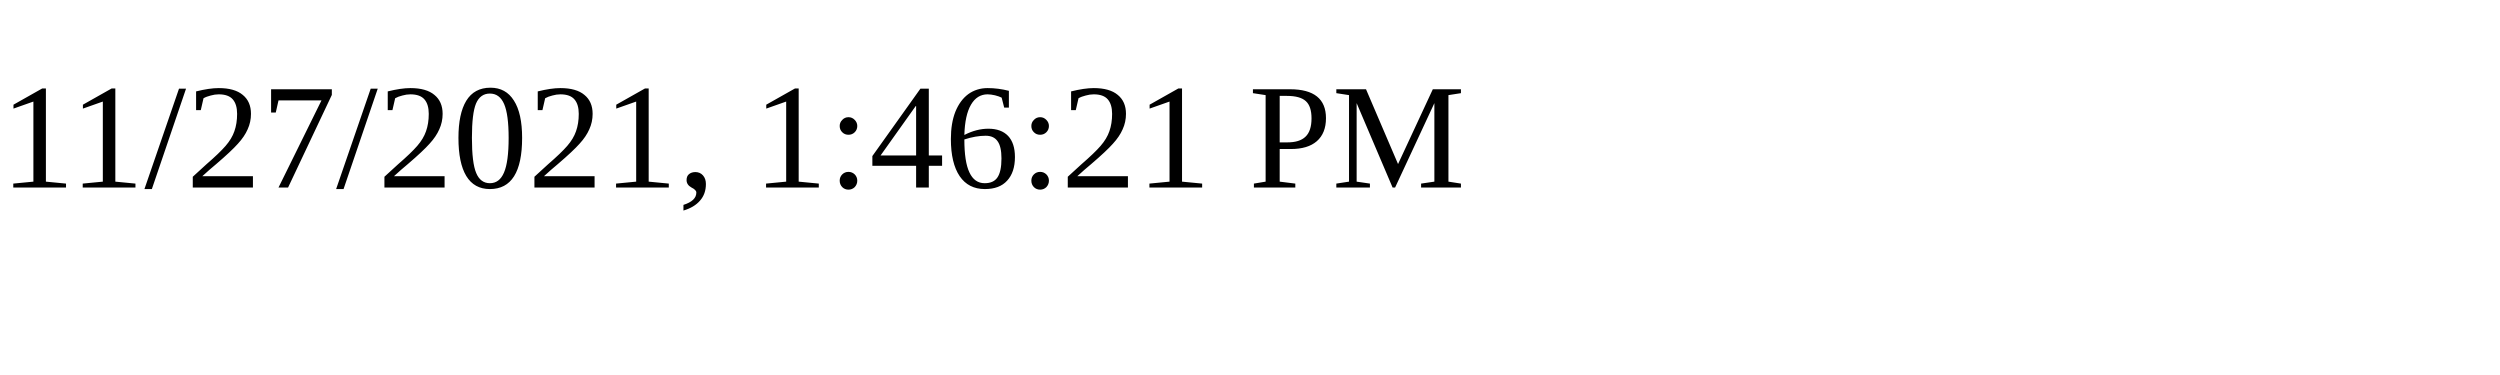
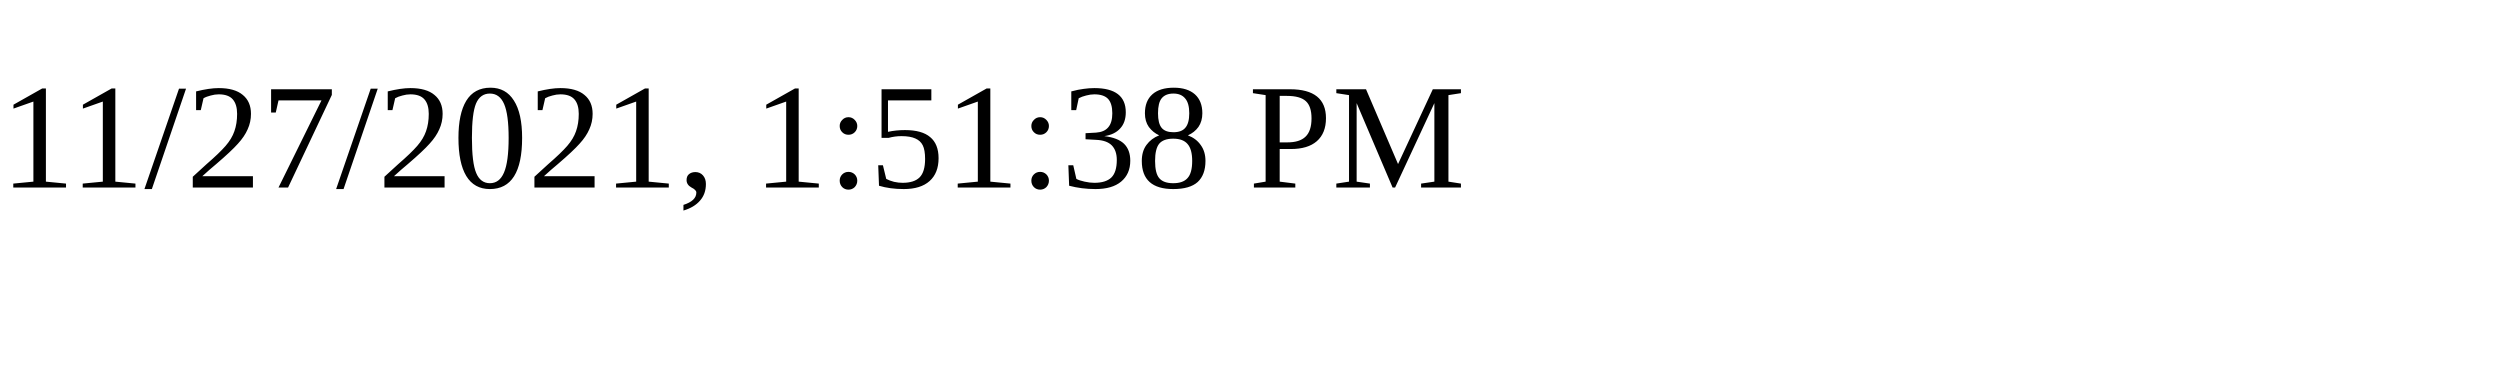
<svg xmlns="http://www.w3.org/2000/svg" height="30" width="200">
-   <text x="0" y="15">11/27/2021, 1:46:21 PM</text>
+   <text x="0" y="15">11/27/2021, 1:51:38 PM</text>
</svg>
